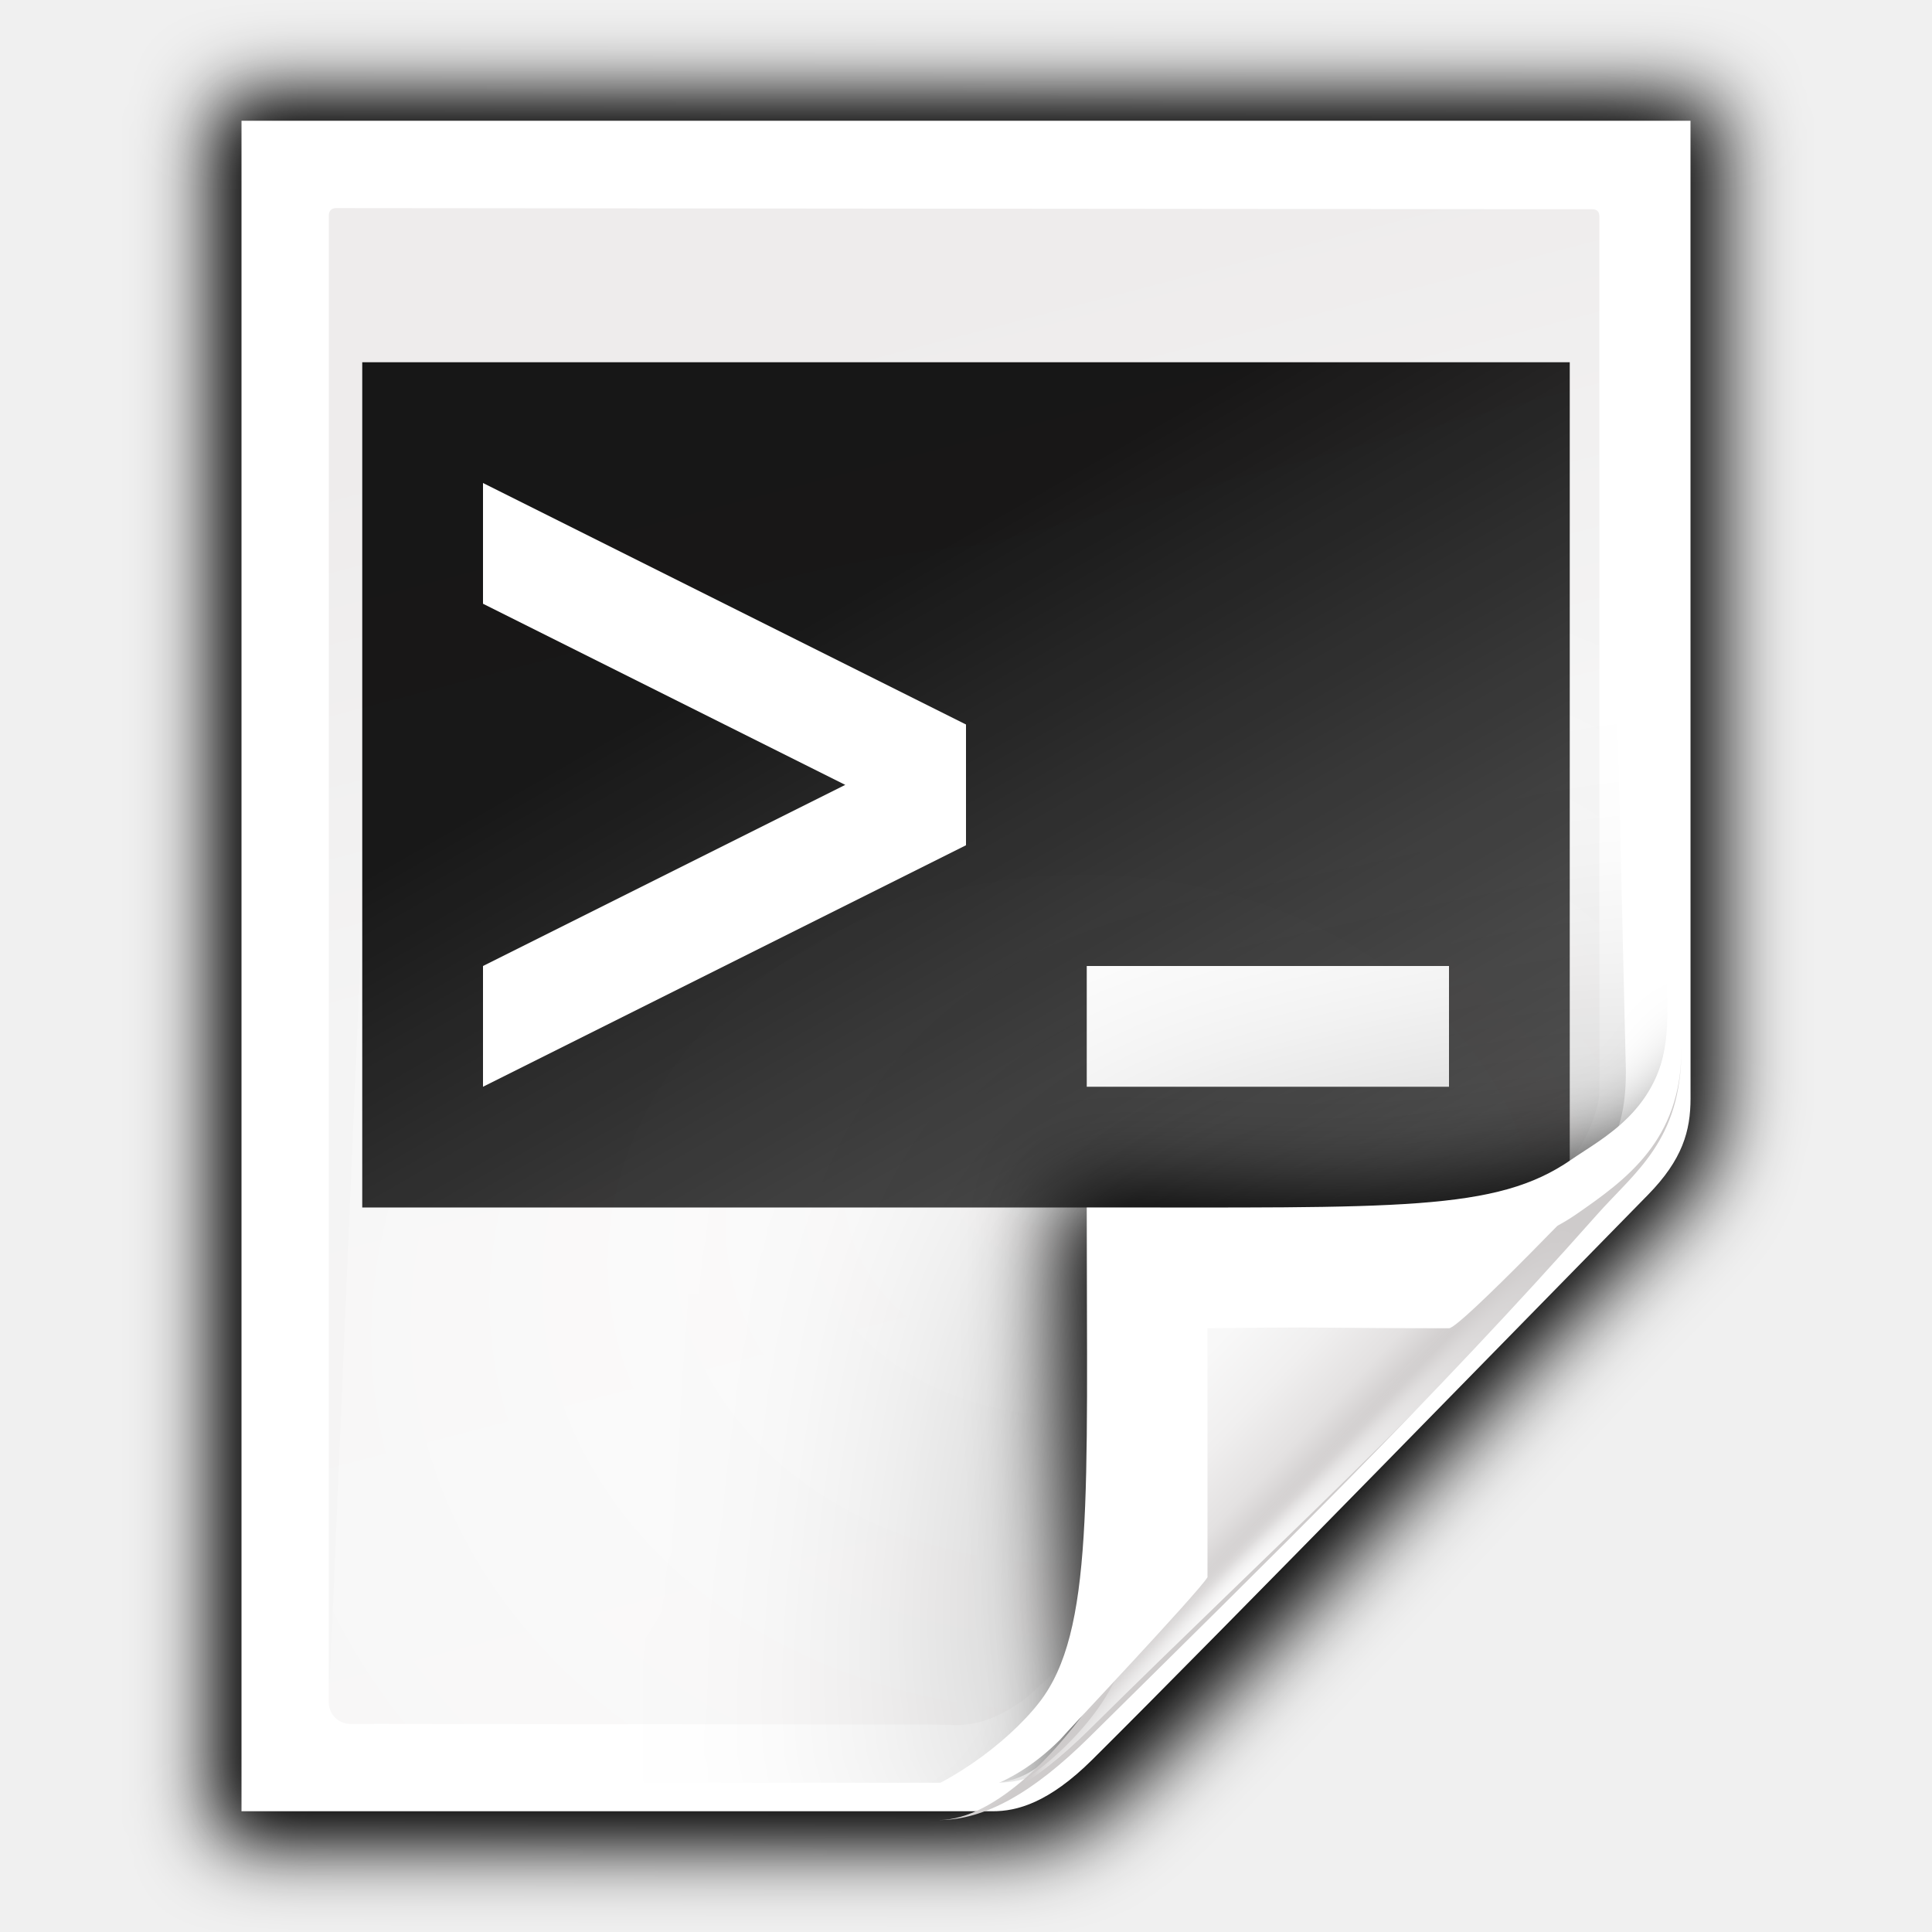
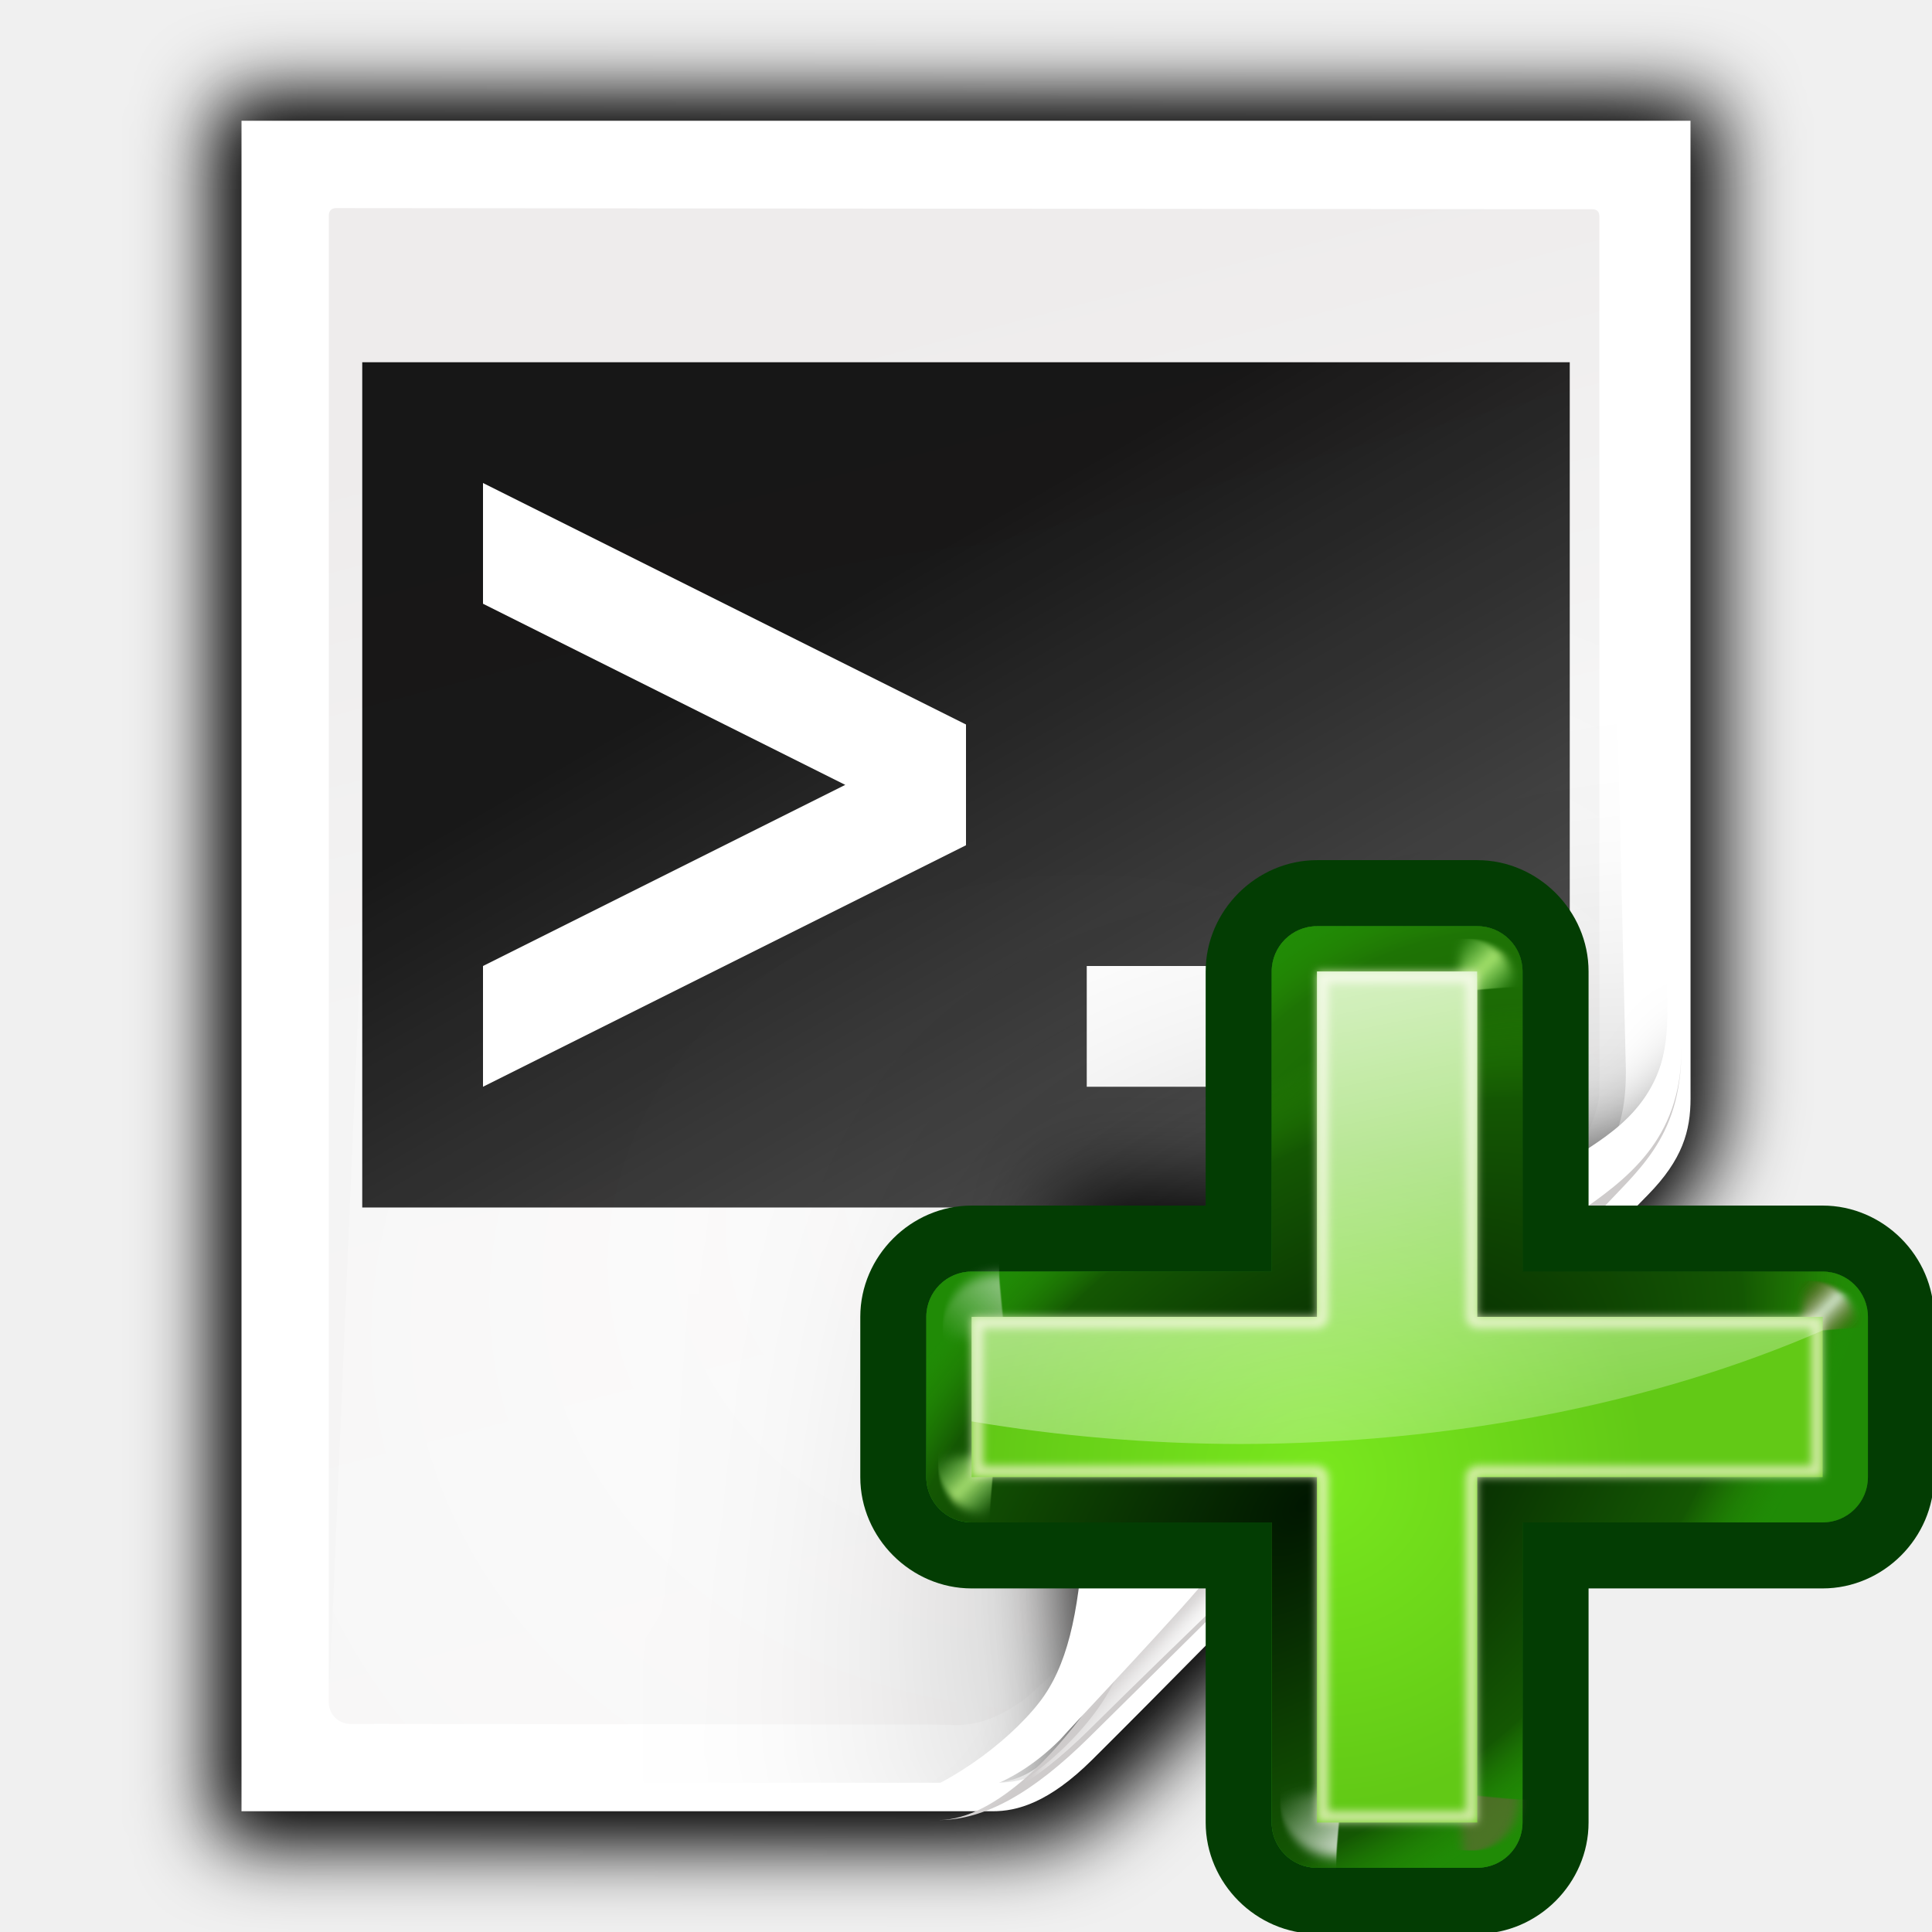
- <svg xmlns="http://www.w3.org/2000/svg" xmlns:xlink="http://www.w3.org/1999/xlink" height="16" width="16">
+ <svg xmlns="http://www.w3.org/2000/svg" xmlns:xlink="http://www.w3.org/1999/xlink" height="16" width="16" version="1.1" id="svg85">
+   <defs id="defs89">
+     <radialGradient id="e-3" cx="84.904" cy="-130.14" gradientTransform="matrix(0.3079415,0.3079415,-0.3079415,0.3079415,46.49134,107.5705)" gradientUnits="userSpaceOnUse" r="57.04" xlink:href="#f-6" />
+     <linearGradient id="f-6">
+       <stop offset="0" stop-color="#011701" id="stop1559" />
+       <stop offset=".807" stop-color="#145703" id="stop1561" />
+       <stop offset="1" stop-color="#2fa207" stop-opacity=".384" id="stop1563" />
+     </linearGradient>
+     <radialGradient id="g-7" cx="43.084" cy="-121.925" gradientTransform="matrix(0.3034753,0.3123438,-0.3628951,0.3525913,39.98352,112.8248)" gradientUnits="userSpaceOnUse" r="57.04" xlink:href="#f-6" />
+     <radialGradient id="h-5" cx="51.991" cy="-78.028" gradientTransform="matrix(0.2823226,0.3315869,-0.561151,0.47778,28.06575,119.5934)" gradientUnits="userSpaceOnUse" r="57.04" xlink:href="#f-6" />
+     <linearGradient id="a-3" gradientTransform="scale(1.097595,0.9110828)" gradientUnits="userSpaceOnUse" x1="26.091" x2="31.501" xlink:href="#i-5" y1="14.857" y2="14.857" />
+     <linearGradient id="i-5">
+       <stop offset="0" stop-color="#fff" id="stop1568" />
+       <stop offset="1" stop-color="#fff" stop-opacity="0" id="stop1570" />
+     </linearGradient>
+     <filter id="j-6" height="1.277" width="1.28" x="-0.14" y="-0.139">
+       <feGaussianBlur stdDeviation=".288" id="feGaussianBlur1573" />
+     </filter>
+     <filter id="filter2250" height="1.277" width="1.28" x="-0.14" y="-0.139">
+       <feGaussianBlur stdDeviation=".288" id="feGaussianBlur2248" />
+     </filter>
+     <linearGradient id="k-2" gradientUnits="userSpaceOnUse" x1="304.887" x2="345.62" y1="385.861" y2="384.624">
+       <stop offset="0" stop-color="#765c44" id="stop1576" />
+       <stop offset="1" stop-color="#765c44" stop-opacity="0" id="stop1578" />
+     </linearGradient>
+     <filter id="filter2257" height="1.277" width="1.28" x="-0.14" y="-0.139">
+       <feGaussianBlur stdDeviation=".288" id="feGaussianBlur2255" />
+     </filter>
+     <linearGradient id="b-9" gradientUnits="userSpaceOnUse" spreadMethod="reflect" x1="88.606" x2="91.575" y1="13.51" y2="13.51">
+       <stop offset="0" stop-color="#c8ff87" id="stop1521" />
+       <stop offset="1" stop-color="#abff87" stop-opacity="0" id="stop1523" />
+     </linearGradient>
+     <filter id="filter2264" height="1.277" width="1.28" x="-0.14" y="-0.139">
+       <feGaussianBlur stdDeviation=".288" id="feGaussianBlur2262" />
+     </filter>
+     <linearGradient id="l-1" gradientUnits="userSpaceOnUse" spreadMethod="reflect" x1="31.606" x2="34.575" y1="13.51" y2="13.51">
+       <stop offset="0" stop-color="#fff" id="stop1581" />
+       <stop offset="1" stop-color="#790000" stop-opacity="0" id="stop1583" />
+     </linearGradient>
+     <filter id="filter2271" height="1.277" width="1.28" x="-0.14" y="-0.139">
+       <feGaussianBlur stdDeviation=".288" id="feGaussianBlur2269" />
+     </filter>
+     <filter id="filter2281" height="1.277" width="1.28" x="-0.14" y="-0.139">
+       <feGaussianBlur stdDeviation=".288" id="feGaussianBlur2279" />
+     </filter>
+     <radialGradient id="m-2" cx="50.425" cy="-81.946" gradientTransform="matrix(0.3079415,0.3079415,-0.3079415,0.3079415,46.49134,107.5705)" gradientUnits="userSpaceOnUse" r="50.153">
+       <stop offset="0" stop-color="#7ae91e" stop-opacity=".996" id="stop1586" />
+       <stop offset="1" stop-color="#62c916" id="stop1588" />
+     </radialGradient>
+     <filter style="color-interpolation-filters:sRGB" id="n" height="1.024" width="1.024" x="-0.012" y="-0.012">
+       <feGaussianBlur stdDeviation=".282" id="feGaussianBlur1591" />
+     </filter>
+     <linearGradient id="o" gradientUnits="userSpaceOnUse" x1="84.746" x2="97.637" xlink:href="#i-5" y1="48.278" y2="110.577" />
+     <linearGradient spreadMethod="reflect" y2="13.51" x2="91.575" y1="13.51" x1="88.606" gradientUnits="userSpaceOnUse" id="linearGradient2314" xlink:href="#b-9" />
+     <linearGradient xlink:href="#i-5" id="linearGradient2454" gradientUnits="userSpaceOnUse" gradientTransform="scale(1.097595,0.9110828)" x1="26.091" y1="14.857" x2="31.501" y2="14.857" />
+     <linearGradient xlink:href="#b-9" id="linearGradient2456" gradientUnits="userSpaceOnUse" x1="88.606" y1="13.51" x2="91.575" y2="13.51" spreadMethod="reflect" />
+   </defs>
  <radialGradient id="a" cx="90.75" cy="110.253" gradientUnits="userSpaceOnUse" r="24.501" xlink:href="#b" />
  <linearGradient id="b">
-     <stop offset="0" stop-color="#fff" />
-     <stop offset="1" stop-color="#fff" stop-opacity="0" />
+     <stop offset="0" stop-color="#fff" id="stop3" />
+     <stop offset="1" stop-color="#fff" stop-opacity="0" id="stop5" />
  </linearGradient>
  <clipPath id="c">
-     <path d="m112 82.503c0 4.465-2.797 6.41-5.28 8.094-5.109 3.465-14.939 3.325-20.72 3.406-.081 5.781.166 15.505-3.299 20.613-1.684 2.482-5.291 5.387-8.201 5.387 2.318 0 4.743-1.335 7.584-4.085 9.142-8.849 17.367-16.135 25.673-25.298 1.919-2.117 4.243-3.642 4.243-8.118z" />
+     <path d="m112 82.503c0 4.465-2.797 6.41-5.28 8.094-5.109 3.465-14.939 3.325-20.72 3.406-.081 5.781.166 15.505-3.299 20.613-1.684 2.482-5.291 5.387-8.201 5.387 2.318 0 4.743-1.335 7.584-4.085 9.142-8.849 17.367-16.135 25.673-25.298 1.919-2.117 4.243-3.642 4.243-8.118z" id="path8" />
  </clipPath>
  <filter id="d" color-interpolation-filters="sRGB">
-     <feGaussianBlur stdDeviation=".43" />
+     <feGaussianBlur stdDeviation=".43" id="feGaussianBlur11" />
  </filter>
  <linearGradient id="e" gradientTransform="matrix(1.334471 0 0 1.36405 -37.23865 -42.99825)" gradientUnits="userSpaceOnUse" x1="82.157" x2="94.221" y1="90.382" y2="102.184">
-     <stop offset="0" stop-color="#fcfcfc" />
-     <stop offset=".523" stop-color="#f8f8f8" />
-     <stop offset=".723" stop-color="#f0efef" />
-     <stop offset=".89" stop-color="#e3e1e1" />
-     <stop offset="1" stop-color="#cecbcb" />
+     <stop offset="0" stop-color="#fcfcfc" id="stop14" />
+     <stop offset=".523" stop-color="#f8f8f8" id="stop16" />
+     <stop offset=".723" stop-color="#f0efef" id="stop18" />
+     <stop offset=".89" stop-color="#e3e1e1" id="stop20" />
+     <stop offset="1" stop-color="#cecbcb" id="stop22" />
  </linearGradient>
  <clipPath id="f">
-     <path d="m17 8 .783 110h57.5c1.675 0 3.119.181 4.9-1.6 8.798-8.798 21.481-23.383 28.74-30.707 2.441-2.463 2.801-4.471 2.801-6.724l-1.724-70.969z" />
+     <path d="m17 8 .783 110h57.5c1.675 0 3.119.181 4.9-1.6 8.798-8.798 21.481-23.383 28.74-30.707 2.441-2.463 2.801-4.471 2.801-6.724l-1.724-70.969z" id="path25" />
  </clipPath>
  <radialGradient id="g" cx="68.139" cy="89.42" fx="67.932" fy="72.691" gradientTransform="matrix(1.586072 -.07936281 .06485072 1.295377 -41.8723 -14.42546)" gradientUnits="userSpaceOnUse" r="47.5" xlink:href="#b" />
  <filter id="h" color-interpolation-filters="sRGB" height="2.026" width="1.957" x="-.479" y="-.513">
-     <feGaussianBlur stdDeviation="10.141" />
+     <feGaussianBlur stdDeviation="10.141" id="feGaussianBlur29" />
  </filter>
  <linearGradient id="i" gradientTransform="matrix(.9417302 0 0 .9414868 3.516276 3.145731)" gradientUnits="userSpaceOnUse" x1="47.236" x2="72" y1="22.15" y2="116.401">
-     <stop offset="0" stop-color="#eeecec" />
-     <stop offset=".4" stop-color="#f4f4f4" />
-     <stop offset="1" stop-color="#f6f5f5" />
+     <stop offset="0" stop-color="#eeecec" id="stop32" />
+     <stop offset=".4" stop-color="#f4f4f4" id="stop34" />
+     <stop offset="1" stop-color="#f6f5f5" id="stop36" />
  </linearGradient>
  <filter id="j">
-     <feGaussianBlur stdDeviation="2.028" />
+     <feGaussianBlur stdDeviation="2.028" id="feGaussianBlur39" />
  </filter>
  <filter id="k">
-     <feGaussianBlur stdDeviation="2.715" />
+     <feGaussianBlur stdDeviation="2.715" id="feGaussianBlur42" />
  </filter>
  <filter id="l" height="1.21" width="1.169" x="-.085" y="-.105">
-     <feGaussianBlur stdDeviation="2.173" />
+     <feGaussianBlur stdDeviation="2.173" id="feGaussianBlur45" />
  </filter>
  <linearGradient id="m" gradientTransform="matrix(.916666 0 0 1.005128 5.333338 19.65128)" gradientUnits="userSpaceOnUse" x1="59.688" x2="90.182" y1="25.594" y2="83.918">
-     <stop offset="0" />
-     <stop offset="1" stop-color="#545454" />
+     <stop offset="0" id="stop48" />
+     <stop offset="1" stop-color="#545454" id="stop50" />
  </linearGradient>
-   <g transform="scale(.125)">
-     <path d="m13.256 5.254v118.862l49.931.015c2.116.001 4.529-1.772 7-4.25.712-.714 1.441-1.394 2.156-2.094.416-.406.832-.814 1.25-1.219 7.774-7.41 26.73-25.654 33.966-33.632.421-.421.812-.811 1.156-1.188 1.464-1.498 2.762-2.838 2.994-5.862l.037-.731-.003-69.82z" filter="url(#j)" opacity=".456" transform="matrix(.9417302 0 0 .9414868 3.516275 3.145729)" />
-     <path d="m12.892 3.356c-0.0.01-0.0.021 0 .031-.921.195-1.534.933-1.531 1.875v119.269c-0.0.01-0.0.021 0 .031.019 1.072.803 1.856 1.875 1.875.01 0.0.021 0.0.031 0l52.606.082c1.658.003 4.07.247 7.156-1.844.096-.069.181-.154.25-.25-.056.05-.118.229.062-.062.055-.047.107-.09.188-.156.22-.18.517-.386.781-.594s.493-.395.656-.531c.041-.034.078-.049.125-.094.024-.022.045-.069.094-.125.024-.028.075-.046.125-.125.012-.018.013-.057.031-.094 9.793-9.351 27.204-29.166 38.247-40.344 1.711-1.711 3.781-3.906 3.781-8.562v-68.394c0-.01 0-.021 0-.031-.019-1.072-.803-1.856-1.875-1.875-.01-0-.021-0-.031 0l-102.103-.082c-.033-.003-.061.001-.094 0-.088-.004-.162-.008-.25 0-.042-.002-.083-.002-.125 0z" filter="url(#k)" transform="matrix(.9417302 0 0 .9414868 3.516275 3.145729)" />
-     <path d="m16 8v112l49.78 0c1.578 0 3.686-.537 6.592-3.421 8.353-8.292 29.969-30.453 36.805-37.413 2.298-2.34 2.826-4.249 2.826-6.39l-.003-64.776z" fill="#fff" />
-     <path d="m22.258 13.787c-.32 0-.471.221-.471.471v98.542c0 .773.64 1.411 1.413 1.412l38.847.048c.05 0.0.763.022 1.413.029 1.674-.038 2.949-.71 4.102-1.5.991-.274 27.753-27.157 36.343-35.809 1.283-1.292 2.058-3.717 2.058-4.609v-58.037c0-.304-.154-.471-.471-.471z" fill="url(#i)" />
-     <path d="m26.258 17.787c-.32 0-.471.221-.471.471l-4 94.542c-.033.773.64 1.406 1.413 1.412l43.6.342c.05 0 3.083-.007 3.733 0 6.16-4.24 28.637-26.618 37.061-35.093.619-.694.431-.348 1.369-1.513v-63.612c0-.304-.154-.471-.471-.471z" fill="url(#g)" opacity=".847" />
-     <g transform="translate(0 -8)">
-       <path d="m24 32v56h63.5 16.5v-56z" fill="url(#m)" opacity=".9" />
-       <g fill="#fff">
-         <path d="m64 64-32 16v-8l24-12-24-12v-8l32 16z" />
-         <path d="m96 80h-24v-8h24z" />
+   <g transform="scale(.125)" id="g83">
+     <path d="m13.256 5.254v118.862l49.931.015c2.116.001 4.529-1.772 7-4.25.712-.714 1.441-1.394 2.156-2.094.416-.406.832-.814 1.25-1.219 7.774-7.41 26.73-25.654 33.966-33.632.421-.421.812-.811 1.156-1.188 1.464-1.498 2.762-2.838 2.994-5.862l.037-.731-.003-69.82z" filter="url(#j)" opacity=".456" transform="matrix(.9417302 0 0 .9414868 3.516275 3.145729)" id="path53" />
+     <path d="m12.892 3.356c-0.0.01-0.0.021 0 .031-.921.195-1.534.933-1.531 1.875v119.269c-0.0.01-0.0.021 0 .031.019 1.072.803 1.856 1.875 1.875.01 0.0.021 0.0.031 0l52.606.082c1.658.003 4.07.247 7.156-1.844.096-.069.181-.154.25-.25-.056.05-.118.229.062-.062.055-.047.107-.09.188-.156.22-.18.517-.386.781-.594s.493-.395.656-.531c.041-.034.078-.049.125-.094.024-.022.045-.069.094-.125.024-.028.075-.046.125-.125.012-.018.013-.057.031-.094 9.793-9.351 27.204-29.166 38.247-40.344 1.711-1.711 3.781-3.906 3.781-8.562v-68.394c0-.01 0-.021 0-.031-.019-1.072-.803-1.856-1.875-1.875-.01-0-.021-0-.031 0l-102.103-.082c-.033-.003-.061.001-.094 0-.088-.004-.162-.008-.25 0-.042-.002-.083-.002-.125 0z" filter="url(#k)" transform="matrix(.9417302 0 0 .9414868 3.516275 3.145729)" id="path55" />
+     <path d="m16 8v112l49.78 0c1.578 0 3.686-.537 6.592-3.421 8.353-8.292 29.969-30.453 36.805-37.413 2.298-2.34 2.826-4.249 2.826-6.39l-.003-64.776z" fill="#fff" id="path57" />
+     <path d="m22.258 13.787c-.32 0-.471.221-.471.471v98.542c0 .773.64 1.411 1.413 1.412l38.847.048c.05 0.0.763.022 1.413.029 1.674-.038 2.949-.71 4.102-1.5.991-.274 27.753-27.157 36.343-35.809 1.283-1.292 2.058-3.717 2.058-4.609v-58.037c0-.304-.154-.471-.471-.471z" fill="url(#i)" id="path59" />
+     <path d="m26.258 17.787c-.32 0-.471.221-.471.471l-4 94.542c-.033.773.64 1.406 1.413 1.412l43.6.342c.05 0 3.083-.007 3.733 0 6.16-4.24 28.637-26.618 37.061-35.093.619-.694.431-.348 1.369-1.513v-63.612c0-.304-.154-.471-.471-.471z" fill="url(#g)" opacity=".847" id="path61" />
+     <g transform="translate(0 -8)" id="g71">
+       <path d="m24 32v56h63.5 16.5v-56z" fill="url(#m)" opacity=".9" id="path63" />
+       <g fill="#fff" id="g69">
+         <path d="m64 64-32 16v-8l24-12-24-12v-8l32 16z" id="path65" />
+         <path d="m96 80h-24v-8h24z" id="path67" />
      </g>
    </g>
-     <path clip-path="url(#f)" d="m115.922 78.972c0 4.465-6.198 3.507-8.68 5.19-5.109 3.465-19.973 2.225-25.754 2.306-.081 5.781-.937 20.09-.937 26.24 0 2.978-3.44 11.209-6.351 11.209-2.091 1.534 3.488 8.211 6.735 5.32 9.502-8.461 34.93-30.437 43.149-39.677 2.04-2.294-3.181-13.376-8.162-10.588z" filter="url(#h)" opacity=".347" transform="matrix(1.181325 0 0 1.20866 -24.26375 -24.51082)" />
-     <path clip-path="url(#f)" d="m113.715 82.503c0 4.465-10.255 5.304-13.245 5.728-6.395.906-14.119-.157-19.9-.076-.505 6.068.867 24.434 1.224 26.956.418 2.95-3.884 8.072-6.794 8.072-2.091 1.534 3.488 11.211 6.735 8.32 9.502-8.461 45.999-30.582 54.218-39.822 2.04-2.294-17.258-11.966-22.238-9.178z" filter="url(#l)" transform="matrix(1.286419 0 0 1.316187 -33.24659 -37.12833)" />
-     <path d="m111.395 69.538c0 6.019-3.689 8.64-6.962 10.909-6.736 4.671-20.363 3.682-27.987 3.791-.107 7.792.682 21.312-3.887 28.198-2.22 3.346-6.538 8.148-10.375 8.148 3.057 0 6.254-1.799 10.001-5.506 12.055-11.927 22.663-22.249 33.616-34.599 2.53-2.853 5.595-4.909 5.595-10.942z" fill="url(#e)" />
-     <path d="m110.472 68.281c-.417 5.256-4.273 7.093-6.373 8.549-4.978 3.451-11.352 3.17-32.1 3.17 0 19.101.486 28.101-3.129 32.769-2.152 2.779-6.461 5.877-9.973 6.672 4.812 0 8.17-1.051 11.314-4.161.447-.524 9.087-9.672 9.788-10.779v-16.501c7.623-.109 8 0 16 0 .747 0 9.905-9.613 10.454-10.163 3.053-3.053 3.715-4.999 4.018-9.556zm-51.574 51.159c-.208.047-.413.056-.618.084.207-.023.409-.045.618-.084z" fill="#fff" />
-     <path clip-path="url(#c)" d="m108.977 89.509-29.042 29.074" fill="none" filter="url(#d)" stroke="url(#a)" stroke-width="1.856" transform="matrix(1.318666 0 0 1.347895 -36.05773 -41.66766)" />
+     <path clip-path="url(#f)" d="m115.922 78.972c0 4.465-6.198 3.507-8.68 5.19-5.109 3.465-19.973 2.225-25.754 2.306-.081 5.781-.937 20.09-.937 26.24 0 2.978-3.44 11.209-6.351 11.209-2.091 1.534 3.488 8.211 6.735 5.32 9.502-8.461 34.93-30.437 43.149-39.677 2.04-2.294-3.181-13.376-8.162-10.588z" filter="url(#h)" opacity=".347" transform="matrix(1.181325 0 0 1.20866 -24.26375 -24.51082)" id="path73" />
+     <path clip-path="url(#f)" d="m113.715 82.503c0 4.465-10.255 5.304-13.245 5.728-6.395.906-14.119-.157-19.9-.076-.505 6.068.867 24.434 1.224 26.956.418 2.95-3.884 8.072-6.794 8.072-2.091 1.534 3.488 11.211 6.735 8.32 9.502-8.461 45.999-30.582 54.218-39.822 2.04-2.294-17.258-11.966-22.238-9.178z" filter="url(#l)" transform="matrix(1.286419 0 0 1.316187 -33.24659 -37.12833)" id="path75" />
+     <path d="m111.395 69.538c0 6.019-3.689 8.64-6.962 10.909-6.736 4.671-20.363 3.682-27.987 3.791-.107 7.792.682 21.312-3.887 28.198-2.22 3.346-6.538 8.148-10.375 8.148 3.057 0 6.254-1.799 10.001-5.506 12.055-11.927 22.663-22.249 33.616-34.599 2.53-2.853 5.595-4.909 5.595-10.942z" fill="url(#e)" id="path77" />
+     <path d="m110.472 68.281c-.417 5.256-4.273 7.093-6.373 8.549-4.978 3.451-11.352 3.17-32.1 3.17 0 19.101.486 28.101-3.129 32.769-2.152 2.779-6.461 5.877-9.973 6.672 4.812 0 8.17-1.051 11.314-4.161.447-.524 9.087-9.672 9.788-10.779v-16.501c7.623-.109 8 0 16 0 .747 0 9.905-9.613 10.454-10.163 3.053-3.053 3.715-4.999 4.018-9.556zm-51.574 51.159c-.208.047-.413.056-.618.084.207-.023.409-.045.618-.084z" fill="#fff" id="path79" />
+     <path clip-path="url(#c)" d="m108.977 89.509-29.042 29.074" fill="none" filter="url(#d)" stroke="url(#a)" stroke-width="1.856" transform="matrix(1.318666 0 0 1.347895 -36.05773 -41.66766)" id="path81" />
+   </g>
+   <g transform="scale(0.125)" id="g1645">
+     <path style="fill:#033d03" d="m 90.896,60.324 c -4.022,-1.17e-4 -7.375,3.353 -7.375,7.375 V 83.209 H 68.014 c -4.019,-1.16e-4 -7.375,3.351 -7.375,7.373 v 10.619 c -1.17e-4,4.022 3.356,7.373 7.375,7.373 h 15.508 v 15.51 c -1.21e-4,4.022 3.356,7.373 7.375,7.373 h 10.617 c 4.019,1.2e-4 7.375,-3.351 7.375,-7.373 v -15.51 h 15.508 c 4.019,1.2e-4 7.375,-3.351 7.375,-7.373 V 90.582 c 1.3e-4,-4.022 -3.356,-7.373 -7.375,-7.373 H 108.889 V 67.699 c 1.2e-4,-4.022 -3.353,-7.375 -7.375,-7.375 z" transform="translate(-3.64254,-3.336931)" id="path1613" />
+     <path style="fill:#1f5623;fill-opacity:0.906" d="m 123.754,87.246 c 5e-5,-1.656 -1.343,-2.999 -2.999,-2.999 H 100.871 V 64.362 c 5e-5,-1.656 -1.343,-2.999 -2.999,-2.999 l -10.618,5e-6 c -1.656,-4.8e-5 -2.999,1.343 -2.999,2.999 v 19.885 h -19.884 c -1.656,-4.8e-5 -2.999,1.343 -2.999,2.999 v 10.618 c -4.8e-5,1.656 1.343,2.999 2.999,2.999 h 19.884 v 19.884 c -5e-5,1.656 1.343,2.999 2.999,2.999 H 97.871 c 1.656,5e-5 2.999,-1.343 2.999,-2.999 v -19.884 h 19.884 c 1.656,5e-5 2.999,-1.343 2.999,-2.999 z" id="path1615" />
+     <path style="fill:url(#e-3)" d="m 123.754,87.246 c 5e-5,-1.656 -1.343,-2.999 -2.999,-2.999 H 100.871 V 64.362 c 5e-5,-1.656 -1.343,-2.999 -2.999,-2.999 l -10.618,5e-6 c -1.656,-4.8e-5 -2.999,1.343 -2.999,2.999 v 19.885 h -19.884 c -1.656,-4.8e-5 -2.999,1.343 -2.999,2.999 v 10.618 c -4.8e-5,1.656 1.343,2.999 2.999,2.999 h 19.884 v 19.884 c -5e-5,1.656 1.343,2.999 2.999,2.999 H 97.871 c 1.656,5e-5 2.999,-1.343 2.999,-2.999 v -19.884 h 19.884 c 1.656,5e-5 2.999,-1.343 2.999,-2.999 z" id="path1617" />
+     <path style="fill:#066704" d="m 123.754,87.246 c 5e-5,-1.656 -1.343,-2.999 -2.999,-2.999 H 100.871 V 64.362 c 5e-5,-1.656 -1.343,-2.999 -2.999,-2.999 l -10.618,5e-6 c -1.656,-4.8e-5 -2.999,1.343 -2.999,2.999 v 19.885 h -19.884 c -1.656,-4.8e-5 -2.999,1.343 -2.999,2.999 v 10.618 c -4.8e-5,1.656 1.343,2.999 2.999,2.999 h 19.884 v 19.884 c -5e-5,1.656 1.343,2.999 2.999,2.999 H 97.871 c 1.656,5e-5 2.999,-1.343 2.999,-2.999 v -19.884 h 19.884 c 1.656,5e-5 2.999,-1.343 2.999,-2.999 z" id="path1619" />
+     <path style="fill:url(#g-7)" d="m 123.754,87.246 c 5e-5,-1.656 -1.343,-2.999 -2.999,-2.999 H 100.871 V 64.362 c 5e-5,-1.656 -1.343,-2.999 -2.999,-2.999 l -10.618,5e-6 c -1.656,-4.8e-5 -2.999,1.343 -2.999,2.999 v 19.885 h -19.884 c -1.656,-4.8e-5 -2.999,1.343 -2.999,2.999 v 10.618 c -4.8e-5,1.656 1.343,2.999 2.999,2.999 h 19.884 v 19.884 c -5e-5,1.656 1.343,2.999 2.999,2.999 H 97.871 c 1.656,5e-5 2.999,-1.343 2.999,-2.999 v -19.884 h 19.884 c 1.656,5e-5 2.999,-1.343 2.999,-2.999 z" id="path1621" />
+     <path style="fill:url(#h-5)" d="m 123.754,87.246 c 5e-5,-1.656 -1.343,-2.999 -2.999,-2.999 H 100.871 V 64.362 c 5e-5,-1.656 -1.343,-2.999 -2.999,-2.999 l -10.618,5e-6 c -1.656,-4.8e-5 -2.999,1.343 -2.999,2.999 v 19.885 h -19.884 c -1.656,-4.8e-5 -2.999,1.343 -2.999,2.999 v 10.618 c -4.8e-5,1.656 1.343,2.999 2.999,2.999 h 19.884 v 19.884 c -5e-5,1.656 1.343,2.999 2.999,2.999 H 97.871 c 1.656,5e-5 2.999,-1.343 2.999,-2.999 v -19.884 h 19.884 c 1.656,5e-5 2.999,-1.343 2.999,-2.999 z" id="path1623" />
+     <g style="fill-rule:evenodd" id="g1637">
+       <path style="opacity:0.498;fill:url(#linearGradient2454);filter:url(#j-6)" d="m 31.7,16 2.875,-3.375 c -1.051,-1.696 -3.935,-2.288 -5.938,-0.312 l 2.812,3.375 z" transform="matrix(-0.6495436,0.6495436,0.6557809,0.6557809,76.70166,57.7633)" id="path1625" />
+       <path style="opacity:0.79;fill:url(#a-3);filter:url(#j-6)" d="m 31.7,16 2.875,-3.375 c -1.051,-1.696 -3.935,-2.288 -5.938,-0.312 l 2.812,3.375 z" transform="matrix(-0.6476361,-0.6476361,0.6414762,-0.6414762,99.16628,149.4343)" id="path1627" />
+       <path style="opacity:0.498;fill:url(#k-2);filter:url(#j-6)" d="m 31.7,16 2.875,-3.375 c -1.051,-1.696 -3.935,-2.288 -5.938,-0.312 l 2.812,3.375 z" transform="matrix(-0.5881938,0.5881938,-0.593842,-0.593842,124.7776,109.7047)" id="path1629" />
+       <path style="opacity:0.79;fill:url(#linearGradient2456);filter:url(#j-6)" d="m 88.7,16 2.875,-3.375 c -1.051,-1.696 -3.935,-2.288 -5.938,-0.312 l 2.812,3.375 z" transform="matrix(-0.593842,-0.593842,0.5881938,-0.5881938,109.1601,158.4215)" id="path1631" />
+       <path style="opacity:0.79;fill:url(#l-1);filter:url(#j-6)" d="m 31.7,16 2.875,-3.375 c -1.051,-1.696 -3.935,-2.288 -5.938,-0.312 l 2.812,3.375 z" transform="matrix(-0.5400479,-0.5400479,-0.5349113,0.5349113,144.9962,96.82552)" id="path1633" />
+       <path style="opacity:0.79;fill:url(#linearGradient2314);filter:url(#j-6)" d="m 88.7,16 2.875,-3.375 c -1.051,-1.696 -3.935,-2.288 -5.938,-0.312 l 2.812,3.375 z" transform="matrix(-0.5544434,-0.5544434,-0.5491699,0.5491699,154.5239,106.0838)" id="path1635" />
+     </g>
+     <path style="fill:url(#m-2)" d="M 120.754,87.246 H 97.871 V 64.362 l -10.618,-5e-6 -10e-7,22.884 H 64.371 v 10.618 H 87.254 V 120.747 H 97.871 V 97.864 h 22.883 z" id="path1639" />
+     <path style="fill:#eef4ca;fill-opacity:0.779;filter:url(#n)" d="m 97.872,64.362 -10.618,-5e-6 v 22.884 l -22.884,-4.35e-4 v 10.618 h 22.883 l 10e-7,22.883 H 97.871 V 97.864 l 22.883,-10e-6 -1e-5,-10.618 H 97.871 Z m -0.754,0.754 -6.1e-4,22.129 c -4e-5,0.417 0.338,0.754 0.754,0.754 H 120 v 9.11 H 97.871 c -0.417,-4e-5 -0.754,0.338 -0.754,0.754 V 119.993 H 88.007 V 97.864 c 4e-5,-0.417 -0.338,-0.754 -0.754,-0.754 h -22.129 v -9.11 l 22.129,4.36e-4 c 0.417,3.9e-5 0.754,-0.338 0.754,-0.754 V 65.116 Z" id="path1641" />
+     <path style="fill:url(#o)" d="M 87.254,64.362 V 87.245 H 64.371 v 6.926 a 65.433,38.79 0 0 0 17.795,1.498 65.433,38.79 0 0 0 38.588,-7.521 V 87.245 H 97.871 V 64.362 Z" id="path1643" />
  </g>
</svg>
